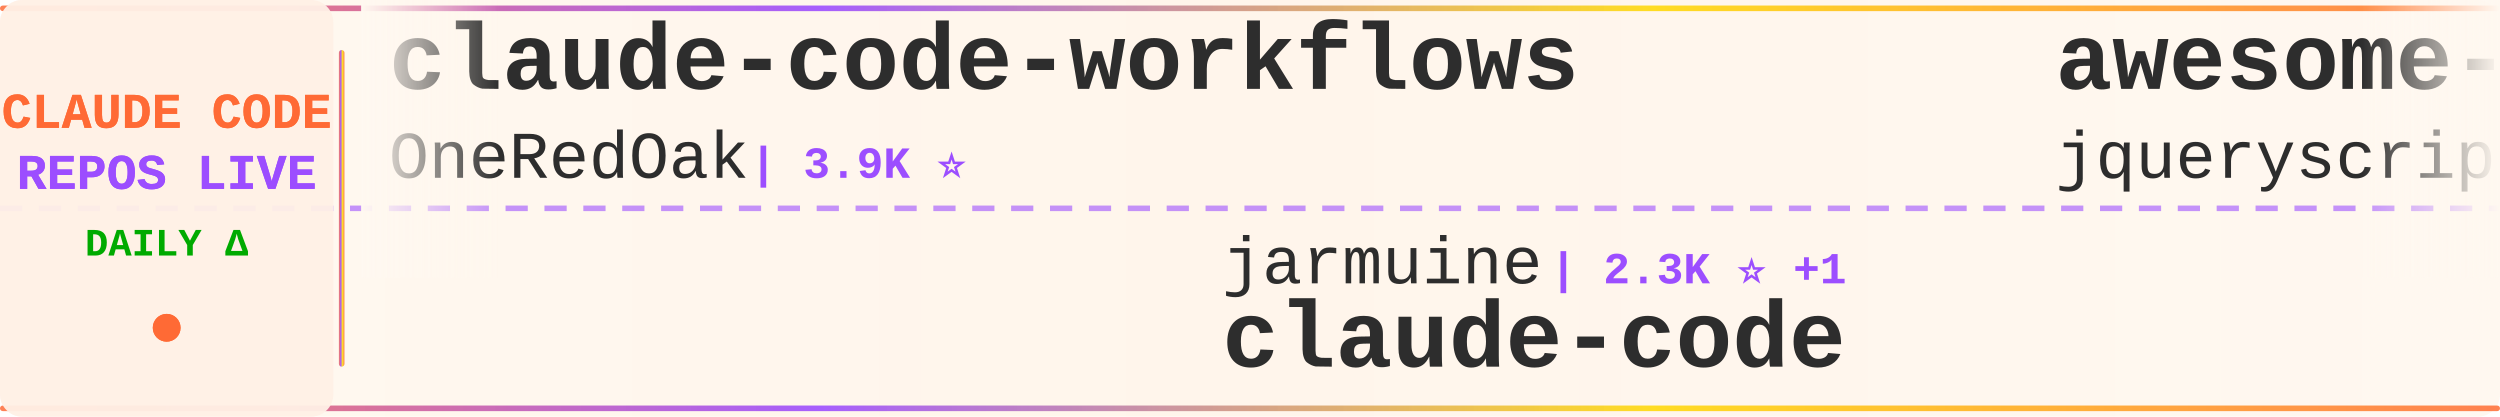
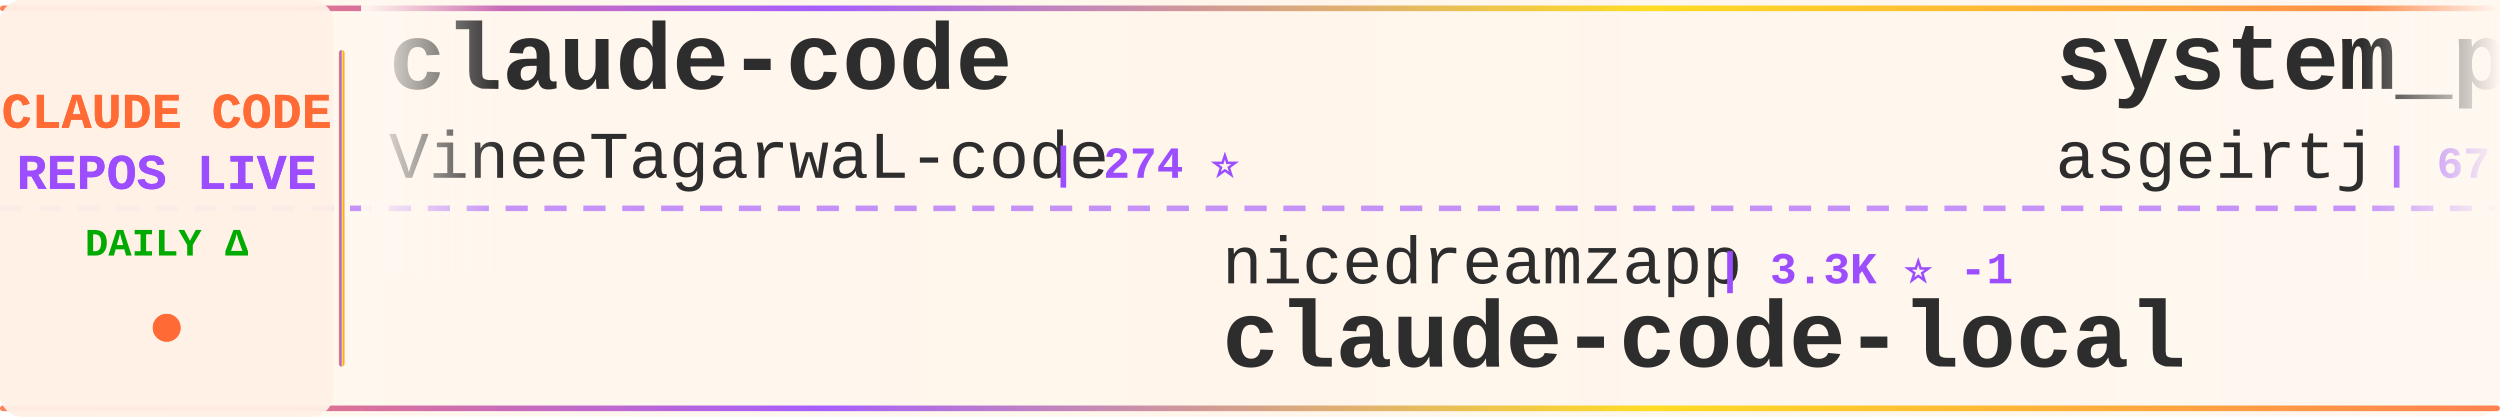
<svg xmlns="http://www.w3.org/2000/svg" width="900" height="150">
  <defs>
    <linearGradient id="tickerBg" x1="0%" y1="0%" x2="100%" y2="0%">
      <stop offset="0%" style="stop-color:#fff8f0;stop-opacity:0.98" />
      <stop offset="50%" style="stop-color:#fff5eb;stop-opacity:1" />
      <stop offset="100%" style="stop-color:#fff8f0;stop-opacity:0.98" />
    </linearGradient>
    <linearGradient id="borderGrad" x1="0%" y1="0%" x2="100%" y2="0%">
      <stop offset="0%" style="stop-color:#FF6B35;stop-opacity:0.85">
        <animate attributeName="stop-opacity" values="0.85;1;0.85" dur="2s" repeatCount="indefinite" />
      </stop>
      <stop offset="33%" style="stop-color:#9C4EFF;stop-opacity:0.9">
        <animate attributeName="stop-opacity" values="0.9;1;0.9" dur="2.2s" repeatCount="indefinite" />
      </stop>
      <stop offset="66%" style="stop-color:#FFD700;stop-opacity:0.85">
        <animate attributeName="stop-opacity" values="0.85;1;0.85" dur="1.8s" repeatCount="indefinite" />
      </stop>
      <stop offset="100%" style="stop-color:#FF6B35;stop-opacity:0.85">
        <animate attributeName="stop-opacity" values="0.85;1;0.85" dur="2s" repeatCount="indefinite" />
      </stop>
    </linearGradient>
    <filter id="textGlow">
      <feGaussianBlur stdDeviation="0.15" result="coloredBlur" />
      <feMerge>
        <feMergeNode in="coloredBlur" />
        <feMergeNode in="SourceGraphic" />
      </feMerge>
    </filter>
    <filter id="metricGlow">
      <feGaussianBlur stdDeviation="0.2" result="coloredBlur" />
      <feMerge>
        <feMergeNode in="coloredBlur" />
        <feMergeNode in="SourceGraphic" />
      </feMerge>
    </filter>
    <linearGradient id="leftFade" x1="0%" y1="0%" x2="100%" y2="0%">
      <stop offset="0%" style="stop-color:#fff8f0;stop-opacity:1" />
      <stop offset="100%" style="stop-color:#fff8f0;stop-opacity:0" />
    </linearGradient>
    <linearGradient id="rightFade" x1="0%" y1="0%" x2="100%" y2="0%">
      <stop offset="0%" style="stop-color:#fff8f0;stop-opacity:0" />
      <stop offset="100%" style="stop-color:#fff8f0;stop-opacity:1" />
    </linearGradient>
  </defs>
  <rect width="900" height="150" fill="url(#tickerBg)" rx="8" />
  <rect x="0" y="2" width="900" height="2" fill="url(#borderGrad)" rx="1" />
  <rect x="0" y="146" width="900" height="2" fill="url(#borderGrad)" rx="1" />
  <line x1="0" y1="75" x2="900" y2="75" stroke="#9C4EFF" stroke-width="2" stroke-dasharray="8 6" opacity="0.6" />
  <rect x="0" y="0" width="120" height="150" fill="#fff0e6" opacity="0.95" rx="8" />
  <text x="60" y="46" font-family="'Courier New', monospace" font-size="18" font-weight="bold" fill="#FF6B35" text-anchor="middle" filter="url(#textGlow)">
    CLAUDE CODE
  </text>
  <text x="60" y="68" font-family="'Courier New', monospace" font-size="18" font-weight="bold" fill="#9C4EFF" text-anchor="middle" filter="url(#textGlow)">
    REPOS LIVE
  </text>
  <text x="60" y="92" font-family="'Courier New', monospace" font-size="14" font-weight="bold" fill="#00aa00" text-anchor="middle">
    DAILY Δ
  </text>
  <circle cx="60" cy="118" r="5" fill="#FF6B35" filter="url(#metricGlow)">
    <animate attributeName="r" values="4;6;4" dur="1.5s" repeatCount="indefinite" />
    <animate attributeName="opacity" values="0.6;1;0.6" dur="1.5s" repeatCount="indefinite" />
  </circle>
  <rect x="122" y="18" width="2" height="114" fill="url(#borderGrad)" rx="1" />
  <clipPath id="tickerClip">
    <rect x="130" y="0" width="770" height="150" />
  </clipPath>
  <g clip-path="url(#tickerClip)">
    <g id="tickerItems">
      <animateTransform attributeName="transform" attributeType="XML" type="translate" from="0 0" to="-3000 0" dur="54s" repeatCount="indefinite" />
      <g transform="translate(0, 0)">
-         <text x="140" y="32" font-family="'Courier New', monospace" font-size="34" font-weight="bold" fill="#2d2d2d">claude-code-workflows</text>
-         <text x="140" y="64" font-family="'Courier New', monospace" font-size="24" font-weight="normal" fill="#2d2d2d" opacity="1.0">OneRedOak</text>
-         <text x="270" y="64" font-family="'Courier New', monospace" font-size="16" font-weight="bold" fill="#9C4EFF"> | 3.9K ⭐</text>
+         <text x="140" y="32" font-family="'Courier New', monospace" font-size="34" font-weight="bold" fill="#2d2d2d">claude-code</text>
+         <text x="140" y="64" font-family="'Courier New', monospace" font-size="24" font-weight="normal" fill="#2d2d2d" opacity="1.0">VineeTagarwaL-code</text>
+         <text x="378" y="64" font-family="'Courier New', monospace" font-size="16" font-weight="bold" fill="#9C4EFF"> | 274 ⭐</text>
      </g>
      <g transform="translate(300, 0)">
-         <text x="140" y="102" font-family="'Courier New', monospace" font-size="24" font-weight="normal" fill="#2d2d2d" opacity="1.0">jarmuine</text>
-         <text x="258" y="102" font-family="'Courier New', monospace" font-size="16" font-weight="bold" fill="#9C4EFF"> | 2.3K ⭐ +1</text>
-         <text x="140" y="132" font-family="'Courier New', monospace" font-size="34" font-weight="bold" fill="#2d2d2d">claude-code</text>
+         <text x="140" y="102" font-family="'Courier New', monospace" font-size="24" font-weight="normal" fill="#2d2d2d" opacity="1.0">nicedreamzapp</text>
+         <text x="318" y="102" font-family="'Courier New', monospace" font-size="16" font-weight="bold" fill="#9C4EFF"> | 3.3K ⭐ -1</text>
+         <text x="140" y="132" font-family="'Courier New', monospace" font-size="34" font-weight="bold" fill="#2d2d2d">claude-code-local</text>
      </g>
      <g transform="translate(600, 0)">
-         <text x="140" y="32" font-family="'Courier New', monospace" font-size="34" font-weight="bold" fill="#2d2d2d">awesome-claude-code</text>
-         <text x="140" y="64" font-family="'Courier New', monospace" font-size="24" font-weight="normal" fill="#2d2d2d" opacity="1.0">jqueryscript</text>
-         <text x="306" y="64" font-family="'Courier New', monospace" font-size="16" font-weight="bold" fill="#9C4EFF"> | 514 ⭐</text>
+         <text x="140" y="32" font-family="'Courier New', monospace" font-size="34" font-weight="bold" fill="#2d2d2d">system_prompts_leaks</text>
+         <text x="140" y="64" font-family="'Courier New', monospace" font-size="24" font-weight="normal" fill="#2d2d2d" opacity="1.0">asgeirtj</text>
+         <text x="258" y="64" font-family="'Courier New', monospace" font-size="16" font-weight="bold" fill="#9C4EFF"> | 67.1K ⭐ +134</text>
      </g>
      <g transform="translate(900, 0)">
-         <text x="140" y="102" font-family="'Courier New', monospace" font-size="24" font-weight="normal" fill="#2d2d2d" opacity="1.0">anthropics</text>
-         <text x="282" y="102" font-family="'Courier New', monospace" font-size="16" font-weight="bold" fill="#9C4EFF"> | 176.4K ⭐ +39</text>
-         <text x="140" y="132" font-family="'Courier New', monospace" font-size="34" font-weight="bold" fill="#2d2d2d">skills</text>
+         <text x="140" y="102" font-family="'Courier New', monospace" font-size="24" font-weight="normal" fill="#2d2d2d" opacity="1.0">luyao618</text>
+         <text x="258" y="102" font-family="'Courier New', monospace" font-size="16" font-weight="bold" fill="#9C4EFF"> | 1.7K ⭐</text>
+         <text x="140" y="132" font-family="'Courier New', monospace" font-size="34" font-weight="bold" fill="#2d2d2d">Claude-Code-Source-Study</text>
      </g>
      <g transform="translate(1200, 0)">
-         <text x="140" y="32" font-family="'Courier New', monospace" font-size="34" font-weight="bold" fill="#2d2d2d">claude-code-webui</text>
-         <text x="140" y="64" font-family="'Courier New', monospace" font-size="24" font-weight="normal" fill="#2d2d2d" opacity="1.0">sugyan</text>
-         <text x="234" y="64" font-family="'Courier New', monospace" font-size="16" font-weight="bold" fill="#9C4EFF"> | 1.1K ⭐</text>
+         <text x="140" y="32" font-family="'Courier New', monospace" font-size="34" font-weight="bold" fill="#2d2d2d">everything-claude-code-z...</text>
+         <text x="140" y="64" font-family="'Courier New', monospace" font-size="24" font-weight="normal" fill="#2d2d2d" opacity="1.0">xu-xiang</text>
+         <text x="258" y="64" font-family="'Courier New', monospace" font-size="16" font-weight="bold" fill="#9C4EFF"> | 1.9K ⭐</text>
      </g>
      <g transform="translate(1500, 0)">
-         <text x="140" y="102" font-family="'Courier New', monospace" font-size="24" font-weight="normal" fill="#2d2d2d" opacity="1.0">shanraisshan</text>
-         <text x="306" y="102" font-family="'Courier New', monospace" font-size="16" font-weight="bold" fill="#9C4EFF"> | 65.9K ⭐ +3</text>
-         <text x="140" y="132" font-family="'Courier New', monospace" font-size="34" font-weight="bold" fill="#2d2d2d">claude-code-best-practic...</text>
+         <text x="140" y="102" font-family="'Courier New', monospace" font-size="24" font-weight="normal" fill="#2d2d2d" opacity="1.0">Piebald-AI</text>
+         <text x="282" y="102" font-family="'Courier New', monospace" font-size="16" font-weight="bold" fill="#9C4EFF"> | 12.7K ⭐ +6</text>
+         <text x="140" y="132" font-family="'Courier New', monospace" font-size="34" font-weight="bold" fill="#2d2d2d">claude-code-system-promp...</text>
      </g>
      <g transform="translate(1800, 0)">
-         <text x="140" y="32" font-family="'Courier New', monospace" font-size="34" font-weight="bold" fill="#2d2d2d">claude-code-guide</text>
-         <text x="140" y="64" font-family="'Courier New', monospace" font-size="24" font-weight="normal" fill="#2d2d2d" opacity="1.0">Cranot</text>
-         <text x="234" y="64" font-family="'Courier New', monospace" font-size="16" font-weight="bold" fill="#9C4EFF"> | 2.9K ⭐</text>
+         <text x="140" y="32" font-family="'Courier New', monospace" font-size="34" font-weight="bold" fill="#2d2d2d">edmunds-claude-code</text>
+         <text x="140" y="64" font-family="'Courier New', monospace" font-size="24" font-weight="normal" fill="#2d2d2d" opacity="1.0">edmund-io</text>
+         <text x="270" y="64" font-family="'Courier New', monospace" font-size="16" font-weight="bold" fill="#9C4EFF"> | 1.5K ⭐</text>
      </g>
      <g transform="translate(2100, 0)">
-         <text x="140" y="102" font-family="'Courier New', monospace" font-size="24" font-weight="normal" fill="#2d2d2d" opacity="1.0">AICoderTudou</text>
-         <text x="306" y="102" font-family="'Courier New', monospace" font-size="16" font-weight="bold" fill="#9C4EFF"> | 494 ⭐</text>
-         <text x="140" y="132" font-family="'Courier New', monospace" font-size="34" font-weight="bold" fill="#2d2d2d">claude-code-tudou</text>
+         <text x="140" y="102" font-family="'Courier New', monospace" font-size="24" font-weight="normal" fill="#2d2d2d" opacity="1.0">Windy3f3f3f3f</text>
+         <text x="318" y="102" font-family="'Courier New', monospace" font-size="16" font-weight="bold" fill="#9C4EFF"> | 3.6K ⭐ +4</text>
+         <text x="140" y="132" font-family="'Courier New', monospace" font-size="34" font-weight="bold" fill="#2d2d2d">how-claude-code-works</text>
      </g>
      <g transform="translate(2400, 0)">
-         <text x="140" y="32" font-family="'Courier New', monospace" font-size="34" font-weight="bold" fill="#2d2d2d">claude-code-cli</text>
-         <text x="140" y="64" font-family="'Courier New', monospace" font-size="24" font-weight="normal" fill="#2d2d2d" opacity="1.0">huangserva</text>
-         <text x="282" y="64" font-family="'Courier New', monospace" font-size="16" font-weight="bold" fill="#9C4EFF"> | 628 ⭐</text>
+         <text x="140" y="32" font-family="'Courier New', monospace" font-size="34" font-weight="bold" fill="#2d2d2d">claude-code-book</text>
+         <text x="140" y="64" font-family="'Courier New', monospace" font-size="24" font-weight="normal" fill="#2d2d2d" opacity="1.0">lintsinghua</text>
+         <text x="294" y="64" font-family="'Courier New', monospace" font-size="16" font-weight="bold" fill="#9C4EFF"> | 4.2K ⭐ +2</text>
      </g>
      <g transform="translate(2700, 0)">
        <text x="140" y="102" font-family="'Courier New', monospace" font-size="24" font-weight="normal" fill="#2d2d2d" opacity="1.0">anthropics</text>
-         <text x="282" y="102" font-family="'Courier New', monospace" font-size="16" font-weight="bold" fill="#9C4EFF"> | 6.2K ⭐ +3</text>
-         <text x="140" y="132" font-family="'Courier New', monospace" font-size="34" font-weight="bold" fill="#2d2d2d">claude-code-security-rev...</text>
+         <text x="282" y="102" font-family="'Courier New', monospace" font-size="16" font-weight="bold" fill="#9C4EFF"> | 176.4K ⭐ +68</text>
+         <text x="140" y="132" font-family="'Courier New', monospace" font-size="34" font-weight="bold" fill="#2d2d2d">skills</text>
      </g>
      <g transform="translate(3000, 0)">
-         <text x="140" y="32" font-family="'Courier New', monospace" font-size="34" font-weight="bold" fill="#2d2d2d">claude-code-workflows</text>
-         <text x="140" y="64" font-family="'Courier New', monospace" font-size="24" font-weight="normal" fill="#2d2d2d" opacity="1.0">OneRedOak</text>
-         <text x="270" y="64" font-family="'Courier New', monospace" font-size="16" font-weight="bold" fill="#9C4EFF"> | 3.9K ⭐</text>
+         <text x="140" y="32" font-family="'Courier New', monospace" font-size="34" font-weight="bold" fill="#2d2d2d">claude-code</text>
+         <text x="140" y="64" font-family="'Courier New', monospace" font-size="24" font-weight="normal" fill="#2d2d2d" opacity="1.0">VineeTagarwaL-code</text>
+         <text x="378" y="64" font-family="'Courier New', monospace" font-size="16" font-weight="bold" fill="#9C4EFF"> | 274 ⭐</text>
      </g>
      <g transform="translate(3300, 0)">
-         <text x="140" y="102" font-family="'Courier New', monospace" font-size="24" font-weight="normal" fill="#2d2d2d" opacity="1.0">jarmuine</text>
-         <text x="258" y="102" font-family="'Courier New', monospace" font-size="16" font-weight="bold" fill="#9C4EFF"> | 2.3K ⭐ +1</text>
-         <text x="140" y="132" font-family="'Courier New', monospace" font-size="34" font-weight="bold" fill="#2d2d2d">claude-code</text>
+         <text x="140" y="102" font-family="'Courier New', monospace" font-size="24" font-weight="normal" fill="#2d2d2d" opacity="1.0">nicedreamzapp</text>
+         <text x="318" y="102" font-family="'Courier New', monospace" font-size="16" font-weight="bold" fill="#9C4EFF"> | 3.3K ⭐ -1</text>
+         <text x="140" y="132" font-family="'Courier New', monospace" font-size="34" font-weight="bold" fill="#2d2d2d">claude-code-local</text>
      </g>
      <g transform="translate(3600, 0)">
-         <text x="140" y="32" font-family="'Courier New', monospace" font-size="34" font-weight="bold" fill="#2d2d2d">awesome-claude-code</text>
-         <text x="140" y="64" font-family="'Courier New', monospace" font-size="24" font-weight="normal" fill="#2d2d2d" opacity="1.0">jqueryscript</text>
-         <text x="306" y="64" font-family="'Courier New', monospace" font-size="16" font-weight="bold" fill="#9C4EFF"> | 514 ⭐</text>
+         <text x="140" y="32" font-family="'Courier New', monospace" font-size="34" font-weight="bold" fill="#2d2d2d">system_prompts_leaks</text>
+         <text x="140" y="64" font-family="'Courier New', monospace" font-size="24" font-weight="normal" fill="#2d2d2d" opacity="1.0">asgeirtj</text>
+         <text x="258" y="64" font-family="'Courier New', monospace" font-size="16" font-weight="bold" fill="#9C4EFF"> | 67.1K ⭐ +134</text>
      </g>
      <g transform="translate(3900, 0)">
-         <text x="140" y="102" font-family="'Courier New', monospace" font-size="24" font-weight="normal" fill="#2d2d2d" opacity="1.0">anthropics</text>
-         <text x="282" y="102" font-family="'Courier New', monospace" font-size="16" font-weight="bold" fill="#9C4EFF"> | 176.4K ⭐ +39</text>
-         <text x="140" y="132" font-family="'Courier New', monospace" font-size="34" font-weight="bold" fill="#2d2d2d">skills</text>
+         <text x="140" y="102" font-family="'Courier New', monospace" font-size="24" font-weight="normal" fill="#2d2d2d" opacity="1.0">luyao618</text>
+         <text x="258" y="102" font-family="'Courier New', monospace" font-size="16" font-weight="bold" fill="#9C4EFF"> | 1.7K ⭐</text>
+         <text x="140" y="132" font-family="'Courier New', monospace" font-size="34" font-weight="bold" fill="#2d2d2d">Claude-Code-Source-Study</text>
      </g>
    </g>
  </g>
  <rect x="130" y="0" width="50" height="100" fill="url(#leftFade)" />
  <rect x="850" y="0" width="50" height="100" fill="url(#rightFade)" />
</svg>
